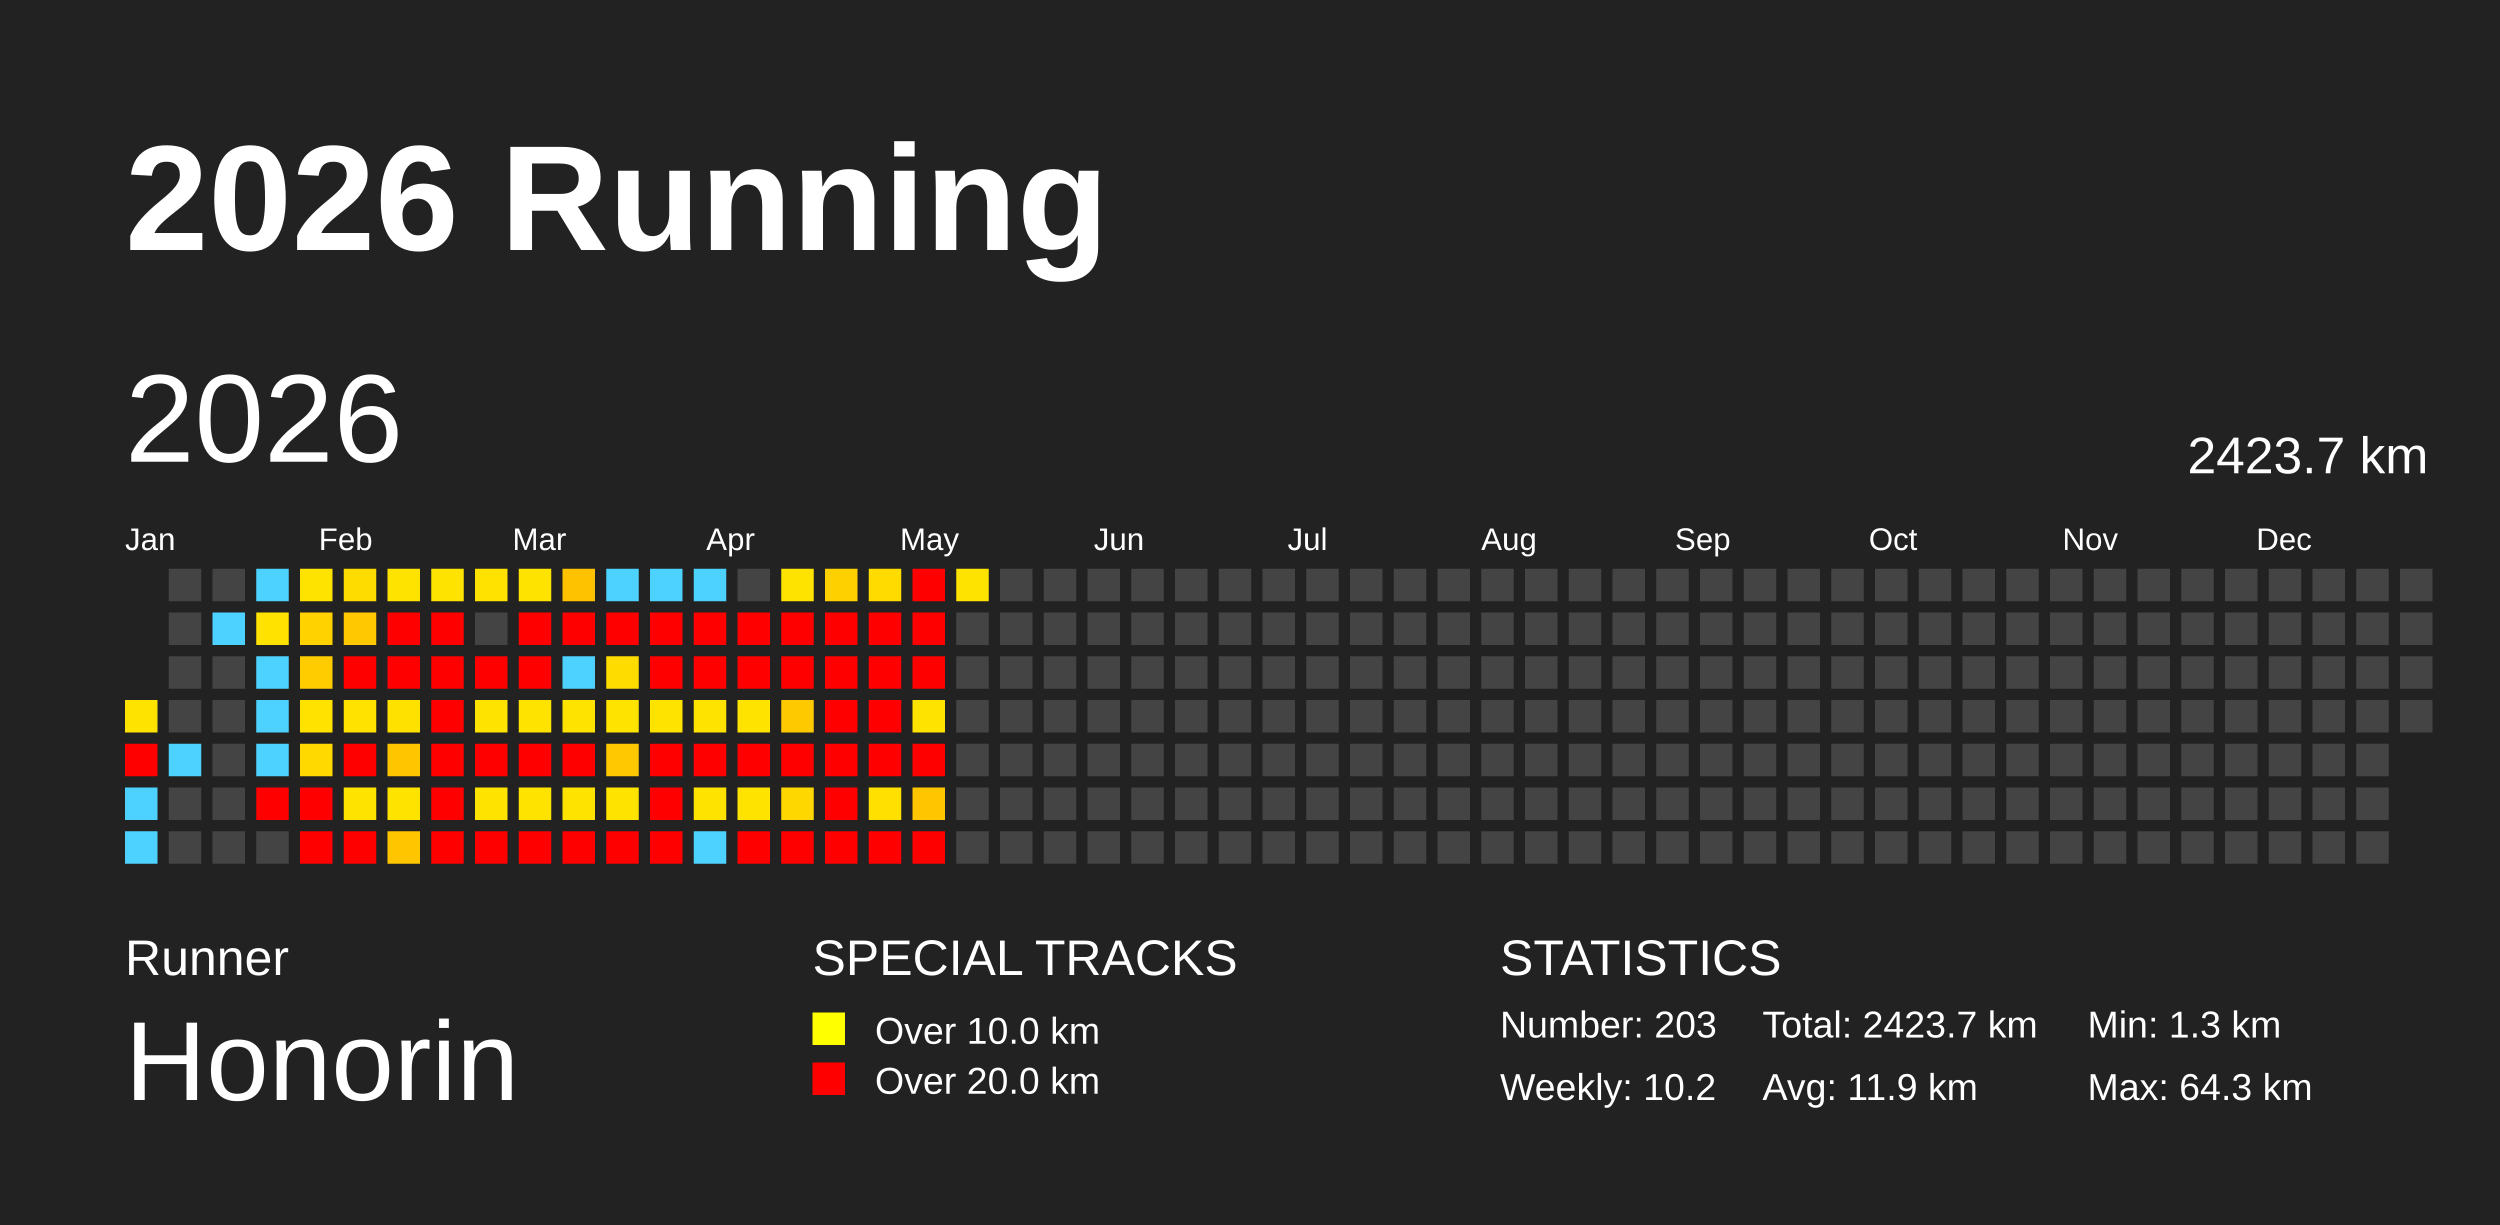
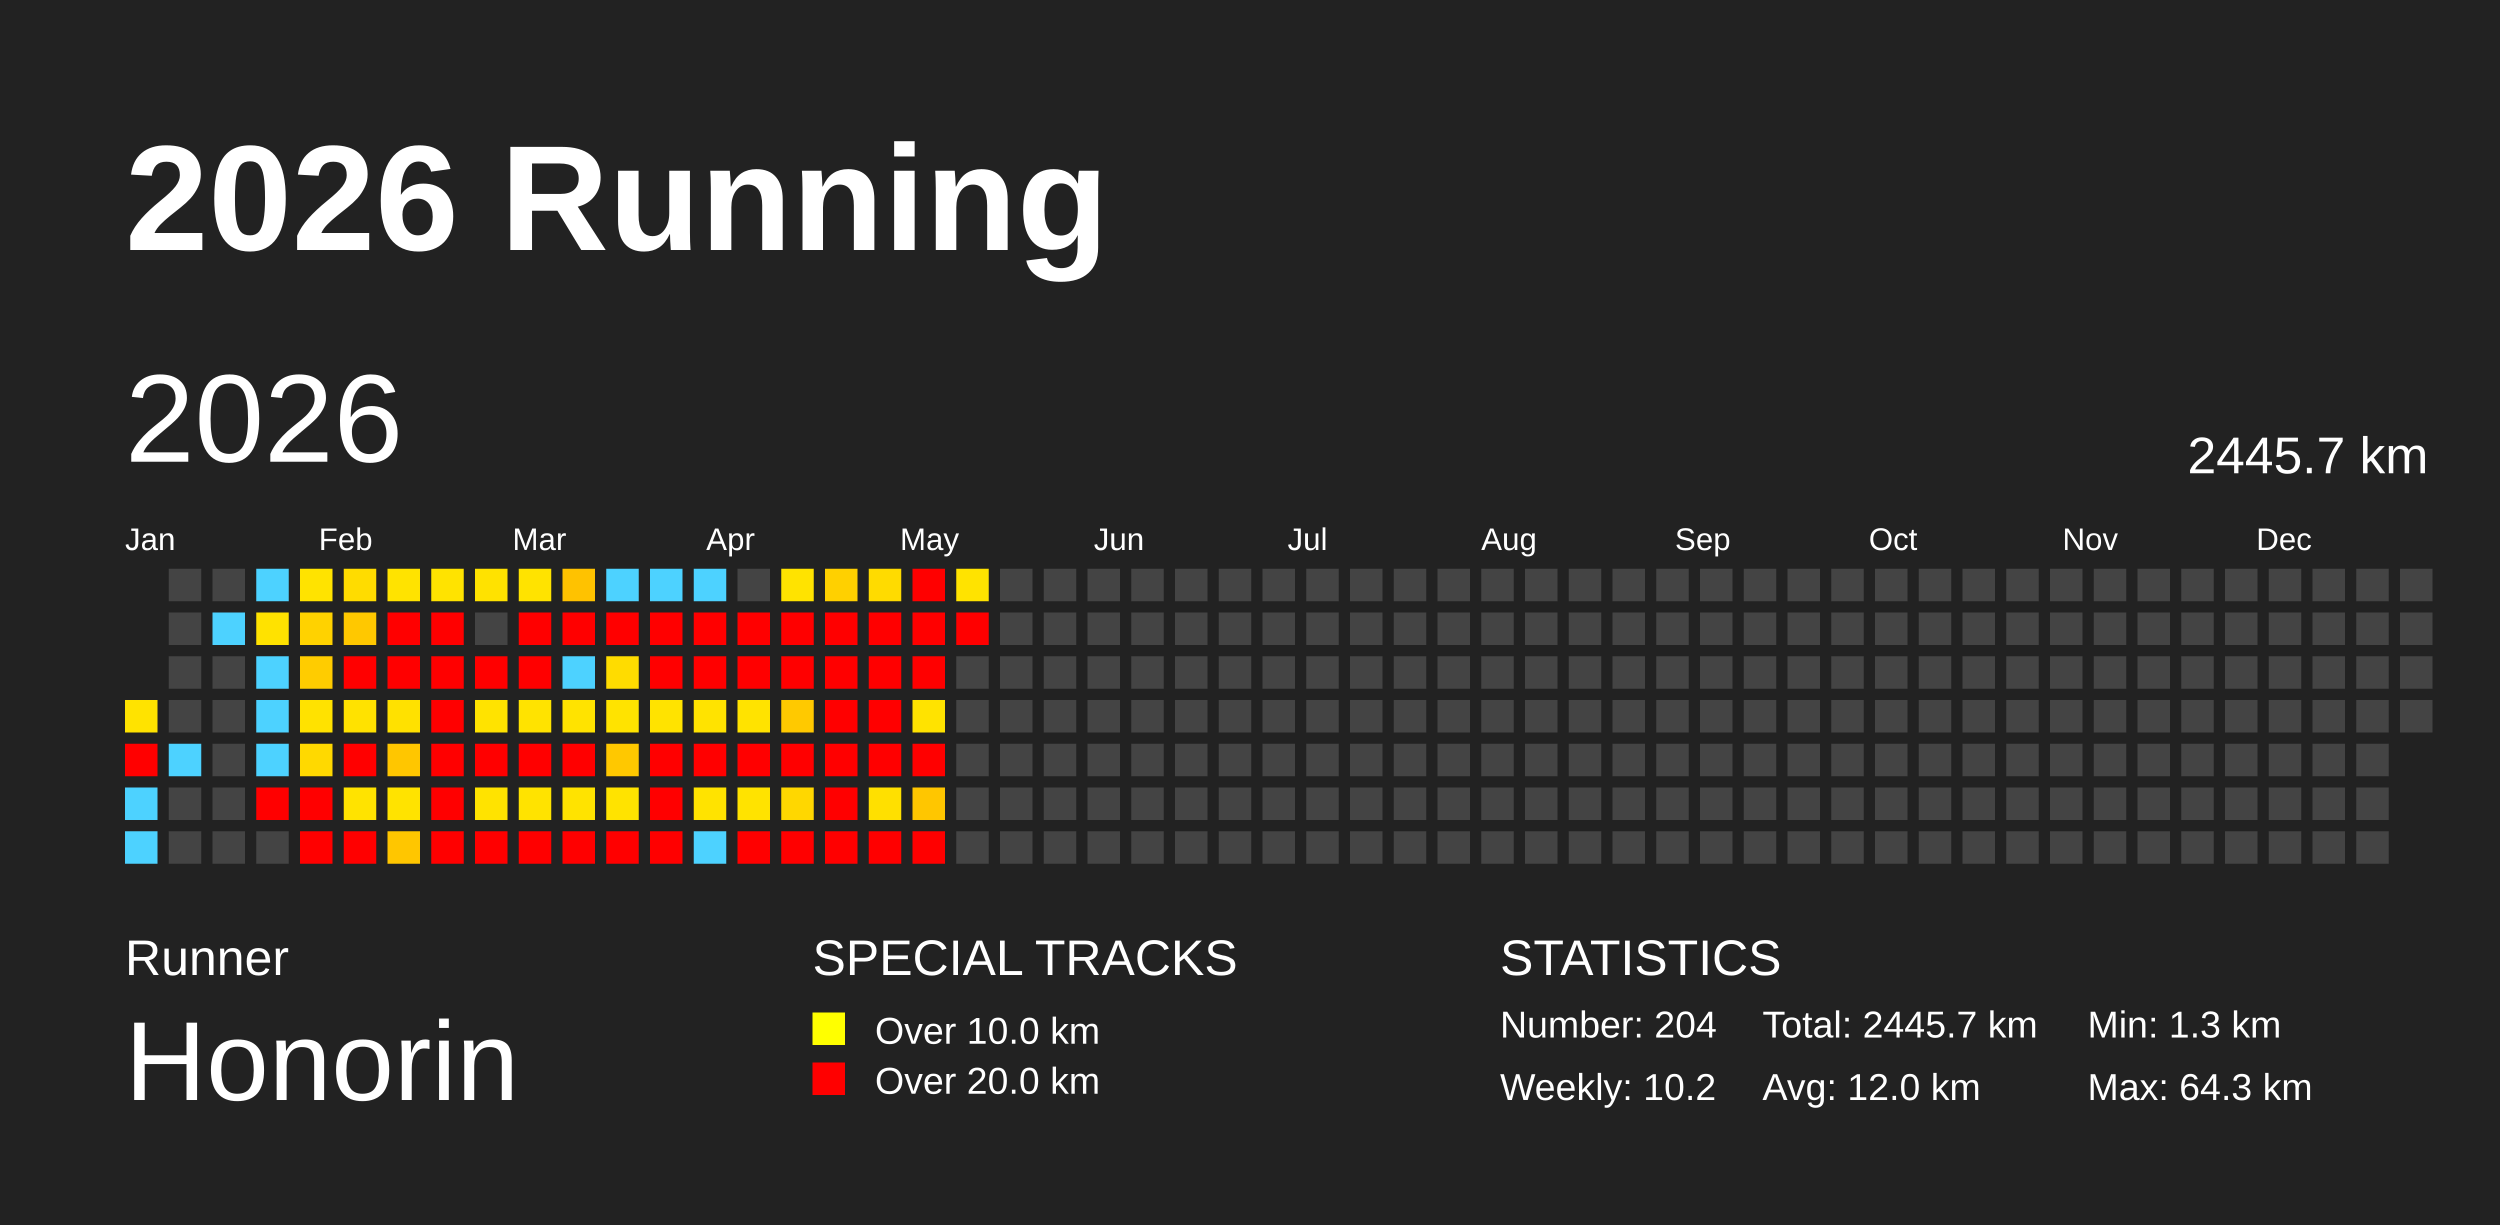
<svg xmlns="http://www.w3.org/2000/svg" baseProfile="full" height="98mm" version="1.1" viewBox="0,0,200,98" width="200mm">
  <defs />
  <rect fill="#222222" height="98" width="200" x="0" y="0" />
  <text fill="#FFFFFF" style="font-size:12px; font-family:Arial; font-weight:bold;" x="10" y="20">2026 Running</text>
  <text fill="#FFFFFF" style="font-size:4px; font-family:Arial" x="10" y="78">Runner</text>
  <text fill="#FFFFFF" style="font-size:9px; font-family:Arial" x="10" y="88">Honorin</text>
  <text fill="#FFFFFF" style="font-size:4px; font-family:Arial" x="65" y="78">SPECIAL TRACKS</text>
  <rect fill="yellow" height="2.6" width="2.6" x="65" y="81" />
  <text fill="#FFFFFF" style="font-size:3px; font-family:Arial" x="70" y="83.5">Over 10.0 km</text>
  <rect fill="red" height="2.6" width="2.6" x="65" y="85" />
  <text fill="#FFFFFF" style="font-size:3px; font-family:Arial" x="70" y="87.5">Over 20.0 km</text>
  <text fill="#FFFFFF" style="font-size:4px; font-family:Arial" x="120" y="78">STATISTICS</text>
-   <text fill="#FFFFFF" style="font-size:3px; font-family:Arial" x="120" y="83">Number: 203</text>
+   <text fill="#FFFFFF" style="font-size:3px; font-family:Arial" x="120" y="83">Number: 204</text>
  <text fill="#FFFFFF" style="font-size:3px; font-family:Arial" x="120" y="88">Weekly: 10.2</text>
-   <text fill="#FFFFFF" style="font-size:3px; font-family:Arial" x="141" y="83">Total: 2423.7 km</text>
-   <text fill="#FFFFFF" style="font-size:3px; font-family:Arial" x="141" y="88">Avg: 11.9 km</text>
+   <text fill="#FFFFFF" style="font-size:3px; font-family:Arial" x="141" y="83">Total: 2445.7 km</text>
+   <text fill="#FFFFFF" style="font-size:3px; font-family:Arial" x="141" y="88">Avg: 12.0 km</text>
  <text fill="#FFFFFF" style="font-size:3px; font-family:Arial" x="167" y="83">Min: 1.3 km</text>
  <text fill="#FFFFFF" style="font-size:3px; font-family:Arial" x="167" y="88">Max: 64.3 km</text>
  <text dominant-baseline="hanging" fill="#FFFFFF" style="font-size:10.0px; font-family:Arial;" x="10" y="30">2026</text>
-   <text dominant-baseline="hanging" fill="#FFFFFF" style="font-size:4.125px; font-family:Arial;" x="175" y="35">2423.7 km</text>
+   <text dominant-baseline="hanging" fill="#FFFFFF" style="font-size:4.125px; font-family:Arial;" x="175" y="35">2445.7 km</text>
  <text fill="#FFFFFF" style="font-size:2.5px; font-family:Arial" x="10.0" y="44">Jan</text>
  <text fill="#FFFFFF" style="font-size:2.5px; font-family:Arial" x="25.5" y="44">Feb</text>
  <text fill="#FFFFFF" style="font-size:2.5px; font-family:Arial" x="41.0" y="44">Mar</text>
  <text fill="#FFFFFF" style="font-size:2.5px; font-family:Arial" x="56.5" y="44">Apr</text>
  <text fill="#FFFFFF" style="font-size:2.5px; font-family:Arial" x="72.0" y="44">May</text>
  <text fill="#FFFFFF" style="font-size:2.5px; font-family:Arial" x="87.5" y="44">Jun</text>
  <text fill="#FFFFFF" style="font-size:2.5px; font-family:Arial" x="103.0" y="44">Jul</text>
  <text fill="#FFFFFF" style="font-size:2.5px; font-family:Arial" x="118.5" y="44">Aug</text>
  <text fill="#FFFFFF" style="font-size:2.5px; font-family:Arial" x="134.0" y="44">Sep</text>
  <text fill="#FFFFFF" style="font-size:2.5px; font-family:Arial" x="149.5" y="44">Oct</text>
  <text fill="#FFFFFF" style="font-size:2.5px; font-family:Arial" x="165.0" y="44">Nov</text>
  <text fill="#FFFFFF" style="font-size:2.5px; font-family:Arial" x="180.5" y="44">Dec</text>
  <rect fill="#ffe300" height="2.6" width="2.6" x="10.0" y="56.0" />
  <rect fill="red" height="2.6" width="2.6" x="10.0" y="59.5" />
  <rect fill="#4dd2ff" height="2.6" width="2.6" x="10.0" y="63.0" />
  <rect fill="#4dd2ff" height="2.6" width="2.6" x="10.0" y="66.5" />
  <rect fill="#444444" height="2.6" width="2.6" x="13.5" y="45.5" />
  <rect fill="#444444" height="2.6" width="2.6" x="13.5" y="49.0" />
  <rect fill="#444444" height="2.6" width="2.6" x="13.5" y="52.5" />
  <rect fill="#444444" height="2.6" width="2.6" x="13.5" y="56.0" />
  <rect fill="#4dd2ff" height="2.6" width="2.6" x="13.5" y="59.5" />
  <rect fill="#444444" height="2.6" width="2.6" x="13.5" y="63.0" />
  <rect fill="#444444" height="2.6" width="2.6" x="13.5" y="66.5" />
  <rect fill="#444444" height="2.6" width="2.6" x="17.0" y="45.5" />
  <rect fill="#4dd2ff" height="2.6" width="2.6" x="17.0" y="49.0" />
  <rect fill="#444444" height="2.6" width="2.6" x="17.0" y="52.5" />
  <rect fill="#444444" height="2.6" width="2.6" x="17.0" y="56.0" />
  <rect fill="#444444" height="2.6" width="2.6" x="17.0" y="59.5" />
  <rect fill="#444444" height="2.6" width="2.6" x="17.0" y="63.0" />
  <rect fill="#444444" height="2.6" width="2.6" x="17.0" y="66.5" />
  <rect fill="#4dd2ff" height="2.6" width="2.6" x="20.5" y="45.5" />
  <rect fill="#ffe200" height="2.6" width="2.6" x="20.5" y="49.0" />
  <rect fill="#4dd2ff" height="2.6" width="2.6" x="20.5" y="52.5" />
  <rect fill="#4dd2ff" height="2.6" width="2.6" x="20.5" y="56.0" />
  <rect fill="#4dd2ff" height="2.6" width="2.6" x="20.5" y="59.5" />
  <rect fill="red" height="2.6" width="2.6" x="20.5" y="63.0" />
  <rect fill="#444444" height="2.6" width="2.6" x="20.5" y="66.5" />
  <rect fill="#ffe300" height="2.6" width="2.6" x="24.0" y="45.5" />
  <rect fill="#ffd200" height="2.6" width="2.6" x="24.0" y="49.0" />
  <rect fill="#ffcc00" height="2.6" width="2.6" x="24.0" y="52.5" />
  <rect fill="#ffe200" height="2.6" width="2.6" x="24.0" y="56.0" />
  <rect fill="#ffd900" height="2.6" width="2.6" x="24.0" y="59.5" />
  <rect fill="red" height="2.6" width="2.6" x="24.0" y="63.0" />
  <rect fill="red" height="2.6" width="2.6" x="24.0" y="66.5" />
  <rect fill="#ffdc00" height="2.6" width="2.6" x="27.5" y="45.5" />
  <rect fill="#ffc800" height="2.6" width="2.6" x="27.5" y="49.0" />
  <rect fill="red" height="2.6" width="2.6" x="27.5" y="52.5" />
  <rect fill="#ffe200" height="2.6" width="2.6" x="27.5" y="56.0" />
  <rect fill="red" height="2.6" width="2.6" x="27.5" y="59.5" />
  <rect fill="#ffe300" height="2.6" width="2.6" x="27.5" y="63.0" />
  <rect fill="red" height="2.6" width="2.6" x="27.5" y="66.5" />
  <rect fill="#ffe300" height="2.6" width="2.6" x="31.0" y="45.5" />
  <rect fill="red" height="2.6" width="2.6" x="31.0" y="49.0" />
  <rect fill="red" height="2.6" width="2.6" x="31.0" y="52.5" />
  <rect fill="#ffe100" height="2.6" width="2.6" x="31.0" y="56.0" />
  <rect fill="#ffc600" height="2.6" width="2.6" x="31.0" y="59.5" />
  <rect fill="#ffe300" height="2.6" width="2.6" x="31.0" y="63.0" />
  <rect fill="#ffc600" height="2.6" width="2.6" x="31.0" y="66.5" />
  <rect fill="#ffe300" height="2.6" width="2.6" x="34.5" y="45.5" />
  <rect fill="red" height="2.6" width="2.6" x="34.5" y="49.0" />
  <rect fill="red" height="2.6" width="2.6" x="34.5" y="52.5" />
  <rect fill="red" height="2.6" width="2.6" x="34.5" y="56.0" />
  <rect fill="red" height="2.6" width="2.6" x="34.5" y="59.5" />
  <rect fill="red" height="2.6" width="2.6" x="34.5" y="63.0" />
  <rect fill="red" height="2.6" width="2.6" x="34.5" y="66.5" />
  <rect fill="#ffe200" height="2.6" width="2.6" x="38.0" y="45.5" />
  <rect fill="#444444" height="2.6" width="2.6" x="38.0" y="49.0" />
  <rect fill="red" height="2.6" width="2.6" x="38.0" y="52.5" />
  <rect fill="#ffe300" height="2.6" width="2.6" x="38.0" y="56.0" />
  <rect fill="red" height="2.6" width="2.6" x="38.0" y="59.5" />
  <rect fill="#ffe300" height="2.6" width="2.6" x="38.0" y="63.0" />
  <rect fill="red" height="2.6" width="2.6" x="38.0" y="66.5" />
  <rect fill="#ffe300" height="2.6" width="2.6" x="41.5" y="45.5" />
  <rect fill="red" height="2.6" width="2.6" x="41.5" y="49.0" />
  <rect fill="red" height="2.6" width="2.6" x="41.5" y="52.5" />
  <rect fill="#ffe300" height="2.6" width="2.6" x="41.5" y="56.0" />
  <rect fill="red" height="2.6" width="2.6" x="41.5" y="59.5" />
  <rect fill="#ffe300" height="2.6" width="2.6" x="41.5" y="63.0" />
  <rect fill="red" height="2.6" width="2.6" x="41.5" y="66.5" />
  <rect fill="#ffc200" height="2.6" width="2.6" x="45.0" y="45.5" />
  <rect fill="red" height="2.6" width="2.6" x="45.0" y="49.0" />
  <rect fill="#4dd2ff" height="2.6" width="2.6" x="45.0" y="52.5" />
  <rect fill="#ffe300" height="2.6" width="2.6" x="45.0" y="56.0" />
  <rect fill="red" height="2.6" width="2.6" x="45.0" y="59.5" />
  <rect fill="#ffe300" height="2.6" width="2.6" x="45.0" y="63.0" />
  <rect fill="red" height="2.6" width="2.6" x="45.0" y="66.5" />
  <rect fill="#4dd2ff" height="2.6" width="2.6" x="48.5" y="45.5" />
  <rect fill="red" height="2.6" width="2.6" x="48.5" y="49.0" />
  <rect fill="#ffdc00" height="2.6" width="2.6" x="48.5" y="52.5" />
  <rect fill="#ffe300" height="2.6" width="2.6" x="48.5" y="56.0" />
  <rect fill="#ffc800" height="2.6" width="2.6" x="48.5" y="59.5" />
  <rect fill="#ffe300" height="2.6" width="2.6" x="48.5" y="63.0" />
  <rect fill="red" height="2.6" width="2.6" x="48.5" y="66.5" />
  <rect fill="#4dd2ff" height="2.6" width="2.6" x="52.0" y="45.5" />
  <rect fill="red" height="2.6" width="2.6" x="52.0" y="49.0" />
  <rect fill="red" height="2.6" width="2.6" x="52.0" y="52.5" />
  <rect fill="#ffe300" height="2.6" width="2.6" x="52.0" y="56.0" />
  <rect fill="red" height="2.6" width="2.6" x="52.0" y="59.5" />
  <rect fill="red" height="2.6" width="2.6" x="52.0" y="63.0" />
  <rect fill="red" height="2.6" width="2.6" x="52.0" y="66.5" />
  <rect fill="#4dd2ff" height="2.6" width="2.6" x="55.5" y="45.5" />
  <rect fill="red" height="2.6" width="2.6" x="55.5" y="49.0" />
  <rect fill="red" height="2.6" width="2.6" x="55.5" y="52.5" />
  <rect fill="#ffe300" height="2.6" width="2.6" x="55.5" y="56.0" />
  <rect fill="red" height="2.6" width="2.6" x="55.5" y="59.5" />
  <rect fill="#ffe300" height="2.6" width="2.6" x="55.5" y="63.0" />
  <rect fill="#4dd2ff" height="2.6" width="2.6" x="55.5" y="66.5" />
  <rect fill="#444444" height="2.6" width="2.6" x="59.0" y="45.5" />
  <rect fill="red" height="2.6" width="2.6" x="59.0" y="49.0" />
  <rect fill="red" height="2.6" width="2.6" x="59.0" y="52.5" />
  <rect fill="#ffe300" height="2.6" width="2.6" x="59.0" y="56.0" />
  <rect fill="red" height="2.6" width="2.6" x="59.0" y="59.5" />
  <rect fill="#ffe300" height="2.6" width="2.6" x="59.0" y="63.0" />
  <rect fill="red" height="2.6" width="2.6" x="59.0" y="66.5" />
  <rect fill="#ffe300" height="2.6" width="2.6" x="62.5" y="45.5" />
  <rect fill="red" height="2.6" width="2.6" x="62.5" y="49.0" />
  <rect fill="red" height="2.6" width="2.6" x="62.5" y="52.5" />
  <rect fill="#ffc900" height="2.6" width="2.6" x="62.5" y="56.0" />
  <rect fill="red" height="2.6" width="2.6" x="62.5" y="59.5" />
  <rect fill="#ffd700" height="2.6" width="2.6" x="62.5" y="63.0" />
  <rect fill="red" height="2.6" width="2.6" x="62.5" y="66.5" />
  <rect fill="#ffd000" height="2.6" width="2.6" x="66.0" y="45.5" />
  <rect fill="red" height="2.6" width="2.6" x="66.0" y="49.0" />
  <rect fill="red" height="2.6" width="2.6" x="66.0" y="52.5" />
  <rect fill="red" height="2.6" width="2.6" x="66.0" y="56.0" />
  <rect fill="red" height="2.6" width="2.6" x="66.0" y="59.5" />
  <rect fill="red" height="2.6" width="2.6" x="66.0" y="63.0" />
  <rect fill="red" height="2.6" width="2.6" x="66.0" y="66.5" />
  <rect fill="#ffdb00" height="2.6" width="2.6" x="69.5" y="45.5" />
  <rect fill="red" height="2.6" width="2.6" x="69.5" y="49.0" />
  <rect fill="red" height="2.6" width="2.6" x="69.5" y="52.5" />
  <rect fill="red" height="2.6" width="2.6" x="69.5" y="56.0" />
  <rect fill="red" height="2.6" width="2.6" x="69.5" y="59.5" />
  <rect fill="#ffe000" height="2.6" width="2.6" x="69.5" y="63.0" />
  <rect fill="red" height="2.6" width="2.6" x="69.5" y="66.5" />
  <rect fill="red" height="2.6" width="2.6" x="73.0" y="45.5" />
  <rect fill="red" height="2.6" width="2.6" x="73.0" y="49.0" />
  <rect fill="red" height="2.6" width="2.6" x="73.0" y="52.5" />
  <rect fill="#ffe300" height="2.6" width="2.6" x="73.0" y="56.0" />
  <rect fill="red" height="2.6" width="2.6" x="73.0" y="59.5" />
  <rect fill="#ffc600" height="2.6" width="2.6" x="73.0" y="63.0" />
  <rect fill="red" height="2.6" width="2.6" x="73.0" y="66.5" />
  <rect fill="#ffe300" height="2.6" width="2.6" x="76.5" y="45.5" />
-   <rect fill="#444444" height="2.6" width="2.6" x="76.5" y="49.0" />
+   <rect fill="red" height="2.6" width="2.6" x="76.5" y="49.0" />
  <rect fill="#444444" height="2.6" width="2.6" x="76.5" y="52.5" />
  <rect fill="#444444" height="2.6" width="2.6" x="76.5" y="56.0" />
  <rect fill="#444444" height="2.6" width="2.6" x="76.5" y="59.5" />
  <rect fill="#444444" height="2.6" width="2.6" x="76.5" y="63.0" />
  <rect fill="#444444" height="2.6" width="2.6" x="76.5" y="66.5" />
  <rect fill="#444444" height="2.6" width="2.6" x="80.0" y="45.5" />
  <rect fill="#444444" height="2.6" width="2.6" x="80.0" y="49.0" />
  <rect fill="#444444" height="2.6" width="2.6" x="80.0" y="52.5" />
  <rect fill="#444444" height="2.6" width="2.6" x="80.0" y="56.0" />
  <rect fill="#444444" height="2.6" width="2.6" x="80.0" y="59.5" />
  <rect fill="#444444" height="2.6" width="2.6" x="80.0" y="63.0" />
  <rect fill="#444444" height="2.6" width="2.6" x="80.0" y="66.5" />
  <rect fill="#444444" height="2.6" width="2.6" x="83.5" y="45.5" />
  <rect fill="#444444" height="2.6" width="2.6" x="83.5" y="49.0" />
  <rect fill="#444444" height="2.6" width="2.6" x="83.5" y="52.5" />
  <rect fill="#444444" height="2.6" width="2.6" x="83.5" y="56.0" />
  <rect fill="#444444" height="2.6" width="2.6" x="83.5" y="59.5" />
  <rect fill="#444444" height="2.6" width="2.6" x="83.5" y="63.0" />
  <rect fill="#444444" height="2.6" width="2.6" x="83.5" y="66.5" />
  <rect fill="#444444" height="2.6" width="2.6" x="87.0" y="45.5" />
  <rect fill="#444444" height="2.6" width="2.6" x="87.0" y="49.0" />
  <rect fill="#444444" height="2.6" width="2.6" x="87.0" y="52.5" />
  <rect fill="#444444" height="2.6" width="2.6" x="87.0" y="56.0" />
  <rect fill="#444444" height="2.6" width="2.6" x="87.0" y="59.5" />
  <rect fill="#444444" height="2.6" width="2.6" x="87.0" y="63.0" />
  <rect fill="#444444" height="2.6" width="2.6" x="87.0" y="66.5" />
  <rect fill="#444444" height="2.6" width="2.6" x="90.5" y="45.5" />
  <rect fill="#444444" height="2.6" width="2.6" x="90.5" y="49.0" />
  <rect fill="#444444" height="2.6" width="2.6" x="90.5" y="52.5" />
  <rect fill="#444444" height="2.6" width="2.6" x="90.5" y="56.0" />
  <rect fill="#444444" height="2.6" width="2.6" x="90.5" y="59.5" />
  <rect fill="#444444" height="2.6" width="2.6" x="90.5" y="63.0" />
  <rect fill="#444444" height="2.6" width="2.6" x="90.5" y="66.5" />
  <rect fill="#444444" height="2.6" width="2.6" x="94.0" y="45.5" />
  <rect fill="#444444" height="2.6" width="2.6" x="94.0" y="49.0" />
  <rect fill="#444444" height="2.6" width="2.6" x="94.0" y="52.5" />
  <rect fill="#444444" height="2.6" width="2.6" x="94.0" y="56.0" />
  <rect fill="#444444" height="2.6" width="2.6" x="94.0" y="59.5" />
  <rect fill="#444444" height="2.6" width="2.6" x="94.0" y="63.0" />
  <rect fill="#444444" height="2.6" width="2.6" x="94.0" y="66.5" />
  <rect fill="#444444" height="2.6" width="2.6" x="97.5" y="45.5" />
  <rect fill="#444444" height="2.6" width="2.6" x="97.5" y="49.0" />
  <rect fill="#444444" height="2.6" width="2.6" x="97.5" y="52.5" />
  <rect fill="#444444" height="2.6" width="2.6" x="97.5" y="56.0" />
  <rect fill="#444444" height="2.6" width="2.6" x="97.5" y="59.5" />
  <rect fill="#444444" height="2.6" width="2.6" x="97.5" y="63.0" />
  <rect fill="#444444" height="2.6" width="2.6" x="97.5" y="66.5" />
  <rect fill="#444444" height="2.6" width="2.6" x="101.0" y="45.5" />
  <rect fill="#444444" height="2.6" width="2.6" x="101.0" y="49.0" />
  <rect fill="#444444" height="2.6" width="2.6" x="101.0" y="52.5" />
  <rect fill="#444444" height="2.6" width="2.6" x="101.0" y="56.0" />
  <rect fill="#444444" height="2.6" width="2.6" x="101.0" y="59.5" />
  <rect fill="#444444" height="2.6" width="2.6" x="101.0" y="63.0" />
  <rect fill="#444444" height="2.6" width="2.6" x="101.0" y="66.5" />
  <rect fill="#444444" height="2.6" width="2.6" x="104.5" y="45.5" />
  <rect fill="#444444" height="2.6" width="2.6" x="104.5" y="49.0" />
  <rect fill="#444444" height="2.6" width="2.6" x="104.5" y="52.5" />
  <rect fill="#444444" height="2.6" width="2.6" x="104.5" y="56.0" />
  <rect fill="#444444" height="2.6" width="2.6" x="104.5" y="59.5" />
  <rect fill="#444444" height="2.6" width="2.6" x="104.5" y="63.0" />
  <rect fill="#444444" height="2.6" width="2.6" x="104.5" y="66.5" />
  <rect fill="#444444" height="2.6" width="2.6" x="108.0" y="45.5" />
  <rect fill="#444444" height="2.6" width="2.6" x="108.0" y="49.0" />
  <rect fill="#444444" height="2.6" width="2.6" x="108.0" y="52.5" />
  <rect fill="#444444" height="2.6" width="2.6" x="108.0" y="56.0" />
  <rect fill="#444444" height="2.6" width="2.6" x="108.0" y="59.5" />
  <rect fill="#444444" height="2.6" width="2.6" x="108.0" y="63.0" />
  <rect fill="#444444" height="2.6" width="2.6" x="108.0" y="66.5" />
  <rect fill="#444444" height="2.6" width="2.6" x="111.5" y="45.5" />
  <rect fill="#444444" height="2.6" width="2.6" x="111.5" y="49.0" />
  <rect fill="#444444" height="2.6" width="2.6" x="111.5" y="52.5" />
  <rect fill="#444444" height="2.6" width="2.6" x="111.5" y="56.0" />
  <rect fill="#444444" height="2.6" width="2.6" x="111.5" y="59.5" />
  <rect fill="#444444" height="2.6" width="2.6" x="111.5" y="63.0" />
  <rect fill="#444444" height="2.6" width="2.6" x="111.5" y="66.5" />
  <rect fill="#444444" height="2.6" width="2.6" x="115.0" y="45.5" />
  <rect fill="#444444" height="2.6" width="2.6" x="115.0" y="49.0" />
  <rect fill="#444444" height="2.6" width="2.6" x="115.0" y="52.5" />
  <rect fill="#444444" height="2.6" width="2.6" x="115.0" y="56.0" />
  <rect fill="#444444" height="2.6" width="2.6" x="115.0" y="59.5" />
  <rect fill="#444444" height="2.6" width="2.6" x="115.0" y="63.0" />
  <rect fill="#444444" height="2.6" width="2.6" x="115.0" y="66.5" />
  <rect fill="#444444" height="2.6" width="2.6" x="118.5" y="45.5" />
  <rect fill="#444444" height="2.6" width="2.6" x="118.5" y="49.0" />
  <rect fill="#444444" height="2.6" width="2.6" x="118.5" y="52.5" />
  <rect fill="#444444" height="2.6" width="2.6" x="118.5" y="56.0" />
  <rect fill="#444444" height="2.6" width="2.6" x="118.5" y="59.5" />
  <rect fill="#444444" height="2.6" width="2.6" x="118.5" y="63.0" />
  <rect fill="#444444" height="2.6" width="2.6" x="118.5" y="66.5" />
  <rect fill="#444444" height="2.6" width="2.6" x="122.0" y="45.5" />
  <rect fill="#444444" height="2.6" width="2.6" x="122.0" y="49.0" />
  <rect fill="#444444" height="2.6" width="2.6" x="122.0" y="52.5" />
  <rect fill="#444444" height="2.6" width="2.6" x="122.0" y="56.0" />
  <rect fill="#444444" height="2.6" width="2.6" x="122.0" y="59.5" />
  <rect fill="#444444" height="2.6" width="2.6" x="122.0" y="63.0" />
  <rect fill="#444444" height="2.6" width="2.6" x="122.0" y="66.5" />
  <rect fill="#444444" height="2.6" width="2.6" x="125.5" y="45.5" />
  <rect fill="#444444" height="2.6" width="2.6" x="125.5" y="49.0" />
  <rect fill="#444444" height="2.6" width="2.6" x="125.5" y="52.5" />
  <rect fill="#444444" height="2.6" width="2.6" x="125.5" y="56.0" />
  <rect fill="#444444" height="2.6" width="2.6" x="125.5" y="59.5" />
  <rect fill="#444444" height="2.6" width="2.6" x="125.5" y="63.0" />
  <rect fill="#444444" height="2.6" width="2.6" x="125.5" y="66.5" />
  <rect fill="#444444" height="2.6" width="2.6" x="129.0" y="45.5" />
  <rect fill="#444444" height="2.6" width="2.6" x="129.0" y="49.0" />
  <rect fill="#444444" height="2.6" width="2.6" x="129.0" y="52.5" />
  <rect fill="#444444" height="2.6" width="2.6" x="129.0" y="56.0" />
  <rect fill="#444444" height="2.6" width="2.6" x="129.0" y="59.5" />
  <rect fill="#444444" height="2.6" width="2.6" x="129.0" y="63.0" />
  <rect fill="#444444" height="2.6" width="2.6" x="129.0" y="66.5" />
  <rect fill="#444444" height="2.6" width="2.6" x="132.5" y="45.5" />
  <rect fill="#444444" height="2.6" width="2.6" x="132.5" y="49.0" />
  <rect fill="#444444" height="2.6" width="2.6" x="132.5" y="52.5" />
  <rect fill="#444444" height="2.6" width="2.6" x="132.5" y="56.0" />
  <rect fill="#444444" height="2.6" width="2.6" x="132.5" y="59.5" />
  <rect fill="#444444" height="2.6" width="2.6" x="132.5" y="63.0" />
  <rect fill="#444444" height="2.6" width="2.6" x="132.5" y="66.5" />
  <rect fill="#444444" height="2.6" width="2.6" x="136.0" y="45.5" />
  <rect fill="#444444" height="2.6" width="2.6" x="136.0" y="49.0" />
  <rect fill="#444444" height="2.6" width="2.6" x="136.0" y="52.5" />
  <rect fill="#444444" height="2.6" width="2.6" x="136.0" y="56.0" />
  <rect fill="#444444" height="2.6" width="2.6" x="136.0" y="59.5" />
  <rect fill="#444444" height="2.6" width="2.6" x="136.0" y="63.0" />
  <rect fill="#444444" height="2.6" width="2.6" x="136.0" y="66.5" />
  <rect fill="#444444" height="2.6" width="2.6" x="139.5" y="45.5" />
  <rect fill="#444444" height="2.6" width="2.6" x="139.5" y="49.0" />
  <rect fill="#444444" height="2.6" width="2.6" x="139.5" y="52.5" />
  <rect fill="#444444" height="2.6" width="2.6" x="139.5" y="56.0" />
  <rect fill="#444444" height="2.6" width="2.6" x="139.5" y="59.5" />
  <rect fill="#444444" height="2.6" width="2.6" x="139.5" y="63.0" />
  <rect fill="#444444" height="2.6" width="2.6" x="139.5" y="66.5" />
  <rect fill="#444444" height="2.6" width="2.6" x="143.0" y="45.5" />
  <rect fill="#444444" height="2.6" width="2.6" x="143.0" y="49.0" />
  <rect fill="#444444" height="2.6" width="2.6" x="143.0" y="52.5" />
  <rect fill="#444444" height="2.6" width="2.6" x="143.0" y="56.0" />
  <rect fill="#444444" height="2.6" width="2.6" x="143.0" y="59.5" />
  <rect fill="#444444" height="2.6" width="2.6" x="143.0" y="63.0" />
  <rect fill="#444444" height="2.6" width="2.6" x="143.0" y="66.5" />
  <rect fill="#444444" height="2.6" width="2.6" x="146.5" y="45.5" />
  <rect fill="#444444" height="2.6" width="2.6" x="146.5" y="49.0" />
  <rect fill="#444444" height="2.6" width="2.6" x="146.5" y="52.5" />
  <rect fill="#444444" height="2.6" width="2.6" x="146.5" y="56.0" />
  <rect fill="#444444" height="2.6" width="2.6" x="146.5" y="59.5" />
  <rect fill="#444444" height="2.6" width="2.6" x="146.5" y="63.0" />
  <rect fill="#444444" height="2.6" width="2.6" x="146.5" y="66.5" />
  <rect fill="#444444" height="2.6" width="2.6" x="150.0" y="45.5" />
  <rect fill="#444444" height="2.6" width="2.6" x="150.0" y="49.0" />
  <rect fill="#444444" height="2.6" width="2.6" x="150.0" y="52.5" />
  <rect fill="#444444" height="2.6" width="2.6" x="150.0" y="56.0" />
  <rect fill="#444444" height="2.6" width="2.6" x="150.0" y="59.5" />
  <rect fill="#444444" height="2.6" width="2.6" x="150.0" y="63.0" />
  <rect fill="#444444" height="2.6" width="2.6" x="150.0" y="66.5" />
  <rect fill="#444444" height="2.6" width="2.6" x="153.5" y="45.5" />
  <rect fill="#444444" height="2.6" width="2.6" x="153.5" y="49.0" />
  <rect fill="#444444" height="2.6" width="2.6" x="153.5" y="52.5" />
  <rect fill="#444444" height="2.6" width="2.6" x="153.5" y="56.0" />
  <rect fill="#444444" height="2.6" width="2.6" x="153.5" y="59.5" />
  <rect fill="#444444" height="2.6" width="2.6" x="153.5" y="63.0" />
  <rect fill="#444444" height="2.6" width="2.6" x="153.5" y="66.5" />
  <rect fill="#444444" height="2.6" width="2.6" x="157.0" y="45.5" />
  <rect fill="#444444" height="2.6" width="2.6" x="157.0" y="49.0" />
  <rect fill="#444444" height="2.6" width="2.6" x="157.0" y="52.5" />
  <rect fill="#444444" height="2.6" width="2.6" x="157.0" y="56.0" />
  <rect fill="#444444" height="2.6" width="2.6" x="157.0" y="59.5" />
  <rect fill="#444444" height="2.6" width="2.6" x="157.0" y="63.0" />
  <rect fill="#444444" height="2.6" width="2.6" x="157.0" y="66.5" />
  <rect fill="#444444" height="2.6" width="2.6" x="160.5" y="45.5" />
  <rect fill="#444444" height="2.6" width="2.6" x="160.5" y="49.0" />
  <rect fill="#444444" height="2.6" width="2.6" x="160.5" y="52.5" />
  <rect fill="#444444" height="2.6" width="2.6" x="160.5" y="56.0" />
  <rect fill="#444444" height="2.6" width="2.6" x="160.5" y="59.5" />
  <rect fill="#444444" height="2.6" width="2.6" x="160.5" y="63.0" />
  <rect fill="#444444" height="2.6" width="2.6" x="160.5" y="66.5" />
  <rect fill="#444444" height="2.6" width="2.6" x="164.0" y="45.5" />
  <rect fill="#444444" height="2.6" width="2.6" x="164.0" y="49.0" />
  <rect fill="#444444" height="2.6" width="2.6" x="164.0" y="52.5" />
  <rect fill="#444444" height="2.6" width="2.6" x="164.0" y="56.0" />
  <rect fill="#444444" height="2.6" width="2.6" x="164.0" y="59.5" />
  <rect fill="#444444" height="2.6" width="2.6" x="164.0" y="63.0" />
  <rect fill="#444444" height="2.6" width="2.6" x="164.0" y="66.5" />
  <rect fill="#444444" height="2.6" width="2.6" x="167.5" y="45.5" />
  <rect fill="#444444" height="2.6" width="2.6" x="167.5" y="49.0" />
  <rect fill="#444444" height="2.6" width="2.6" x="167.5" y="52.5" />
  <rect fill="#444444" height="2.6" width="2.6" x="167.5" y="56.0" />
  <rect fill="#444444" height="2.6" width="2.6" x="167.5" y="59.5" />
  <rect fill="#444444" height="2.6" width="2.6" x="167.5" y="63.0" />
  <rect fill="#444444" height="2.6" width="2.6" x="167.5" y="66.5" />
  <rect fill="#444444" height="2.6" width="2.6" x="171.0" y="45.5" />
  <rect fill="#444444" height="2.6" width="2.6" x="171.0" y="49.0" />
  <rect fill="#444444" height="2.6" width="2.6" x="171.0" y="52.5" />
  <rect fill="#444444" height="2.6" width="2.6" x="171.0" y="56.0" />
  <rect fill="#444444" height="2.6" width="2.6" x="171.0" y="59.5" />
  <rect fill="#444444" height="2.6" width="2.6" x="171.0" y="63.0" />
  <rect fill="#444444" height="2.6" width="2.6" x="171.0" y="66.5" />
  <rect fill="#444444" height="2.6" width="2.6" x="174.5" y="45.5" />
  <rect fill="#444444" height="2.6" width="2.6" x="174.5" y="49.0" />
  <rect fill="#444444" height="2.6" width="2.6" x="174.5" y="52.5" />
  <rect fill="#444444" height="2.6" width="2.6" x="174.5" y="56.0" />
  <rect fill="#444444" height="2.6" width="2.6" x="174.5" y="59.5" />
  <rect fill="#444444" height="2.6" width="2.6" x="174.5" y="63.0" />
  <rect fill="#444444" height="2.6" width="2.6" x="174.5" y="66.5" />
  <rect fill="#444444" height="2.6" width="2.6" x="178.0" y="45.5" />
  <rect fill="#444444" height="2.6" width="2.6" x="178.0" y="49.0" />
  <rect fill="#444444" height="2.6" width="2.6" x="178.0" y="52.5" />
  <rect fill="#444444" height="2.6" width="2.6" x="178.0" y="56.0" />
  <rect fill="#444444" height="2.6" width="2.6" x="178.0" y="59.5" />
  <rect fill="#444444" height="2.6" width="2.6" x="178.0" y="63.0" />
  <rect fill="#444444" height="2.6" width="2.6" x="178.0" y="66.5" />
  <rect fill="#444444" height="2.6" width="2.6" x="181.5" y="45.5" />
  <rect fill="#444444" height="2.6" width="2.6" x="181.5" y="49.0" />
  <rect fill="#444444" height="2.6" width="2.6" x="181.5" y="52.5" />
  <rect fill="#444444" height="2.6" width="2.6" x="181.5" y="56.0" />
  <rect fill="#444444" height="2.6" width="2.6" x="181.5" y="59.5" />
  <rect fill="#444444" height="2.6" width="2.6" x="181.5" y="63.0" />
  <rect fill="#444444" height="2.6" width="2.6" x="181.5" y="66.5" />
  <rect fill="#444444" height="2.6" width="2.6" x="185.0" y="45.5" />
  <rect fill="#444444" height="2.6" width="2.6" x="185.0" y="49.0" />
  <rect fill="#444444" height="2.6" width="2.6" x="185.0" y="52.5" />
  <rect fill="#444444" height="2.6" width="2.6" x="185.0" y="56.0" />
  <rect fill="#444444" height="2.6" width="2.6" x="185.0" y="59.5" />
  <rect fill="#444444" height="2.6" width="2.6" x="185.0" y="63.0" />
  <rect fill="#444444" height="2.6" width="2.6" x="185.0" y="66.5" />
  <rect fill="#444444" height="2.6" width="2.6" x="188.5" y="45.5" />
  <rect fill="#444444" height="2.6" width="2.6" x="188.5" y="49.0" />
  <rect fill="#444444" height="2.6" width="2.6" x="188.5" y="52.5" />
  <rect fill="#444444" height="2.6" width="2.6" x="188.5" y="56.0" />
  <rect fill="#444444" height="2.6" width="2.6" x="188.5" y="59.5" />
  <rect fill="#444444" height="2.6" width="2.6" x="188.5" y="63.0" />
  <rect fill="#444444" height="2.6" width="2.6" x="188.5" y="66.5" />
  <rect fill="#444444" height="2.6" width="2.6" x="192.0" y="45.5" />
  <rect fill="#444444" height="2.6" width="2.6" x="192.0" y="49.0" />
  <rect fill="#444444" height="2.6" width="2.6" x="192.0" y="52.5" />
  <rect fill="#444444" height="2.6" width="2.6" x="192.0" y="56.0" />
</svg>
